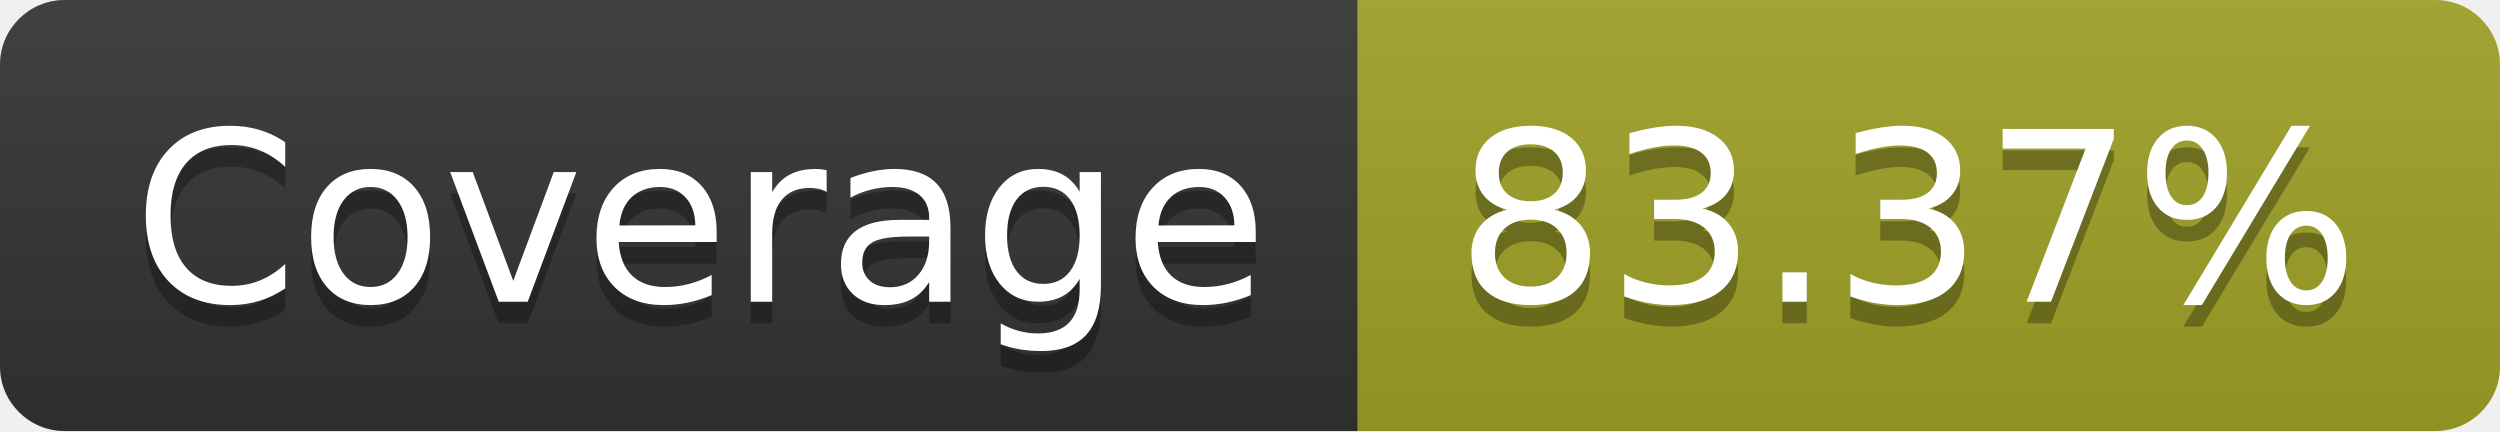
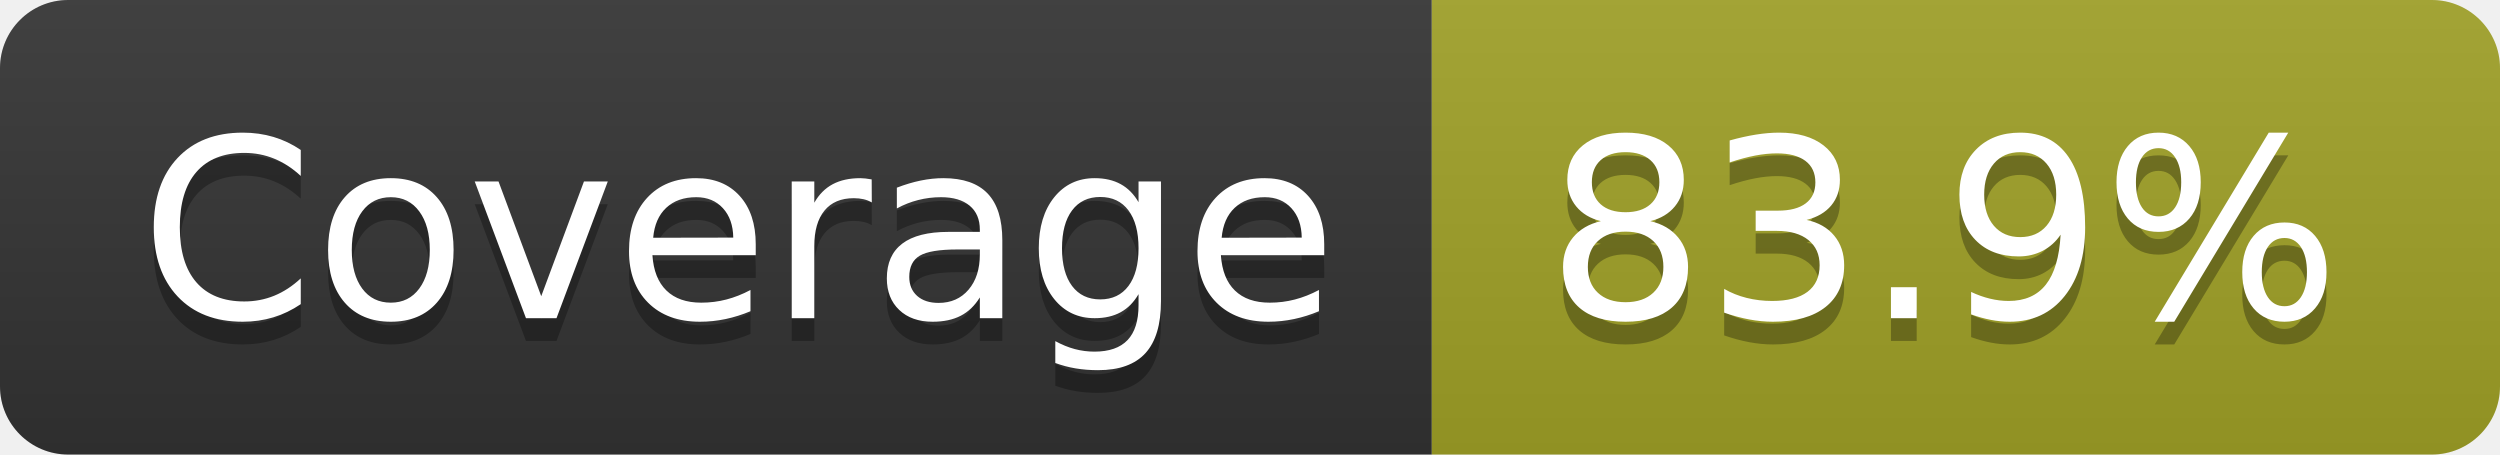
- <svg xmlns="http://www.w3.org/2000/svg" width="116" height="20" role="img" aria-label="Coverage: 83.37%">
+ <svg xmlns="http://www.w3.org/2000/svg" width="110" height="20" role="img" aria-label="Coverage: 83.9%">
  <linearGradient id="s" x2="0" y2="100%">
    <stop offset="0" stop-color="#bbb" stop-opacity=".1" />
    <stop offset="1" stop-opacity=".1" />
  </linearGradient>
  <clipPath id="r">
-     <rect width="116" height="20" rx="3" fill="#fff" />
+     <rect width="110" height="20" rx="3" fill="#fff" />
  </clipPath>
  <g clip-path="url(#r)">
    <rect width="63" height="20" fill="#333" />
-     <rect x="63" width="53" height="20" fill="#a0a127" />
-     <rect width="116" height="20" fill="url(#s)" />
+     <rect x="63" width="47" height="20" fill="#a0a127" />
+     <rect width="110" height="20" fill="url(#s)" />
  </g>
  <g fill="#fff" text-anchor="middle" font-family="Verdana,Geneva,DejaVu Sans,sans-serif" text-rendering="geometricPrecision" font-size="110">
    <text aria-hidden="true" x="325" y="150" fill="#010101" fill-opacity=".3" transform="scale(.1)" textLength="530">Coverage</text>
    <text x="325" y="140" transform="scale(.1)" fill="#fff" textLength="530">Coverage</text>
-     <text aria-hidden="true" x="885" y="150" fill="#010101" fill-opacity=".3" transform="scale(.1)" textLength="430">83.37%</text>
-     <text x="885" y="140" transform="scale(.1)" fill="#fff" textLength="430">83.37%</text>
+     <text aria-hidden="true" x="855" y="150" fill="#010101" fill-opacity=".3" transform="scale(.1)" textLength="370">83.9%</text>
+     <text x="855" y="140" transform="scale(.1)" fill="#fff" textLength="370">83.9%</text>
  </g>
</svg>
